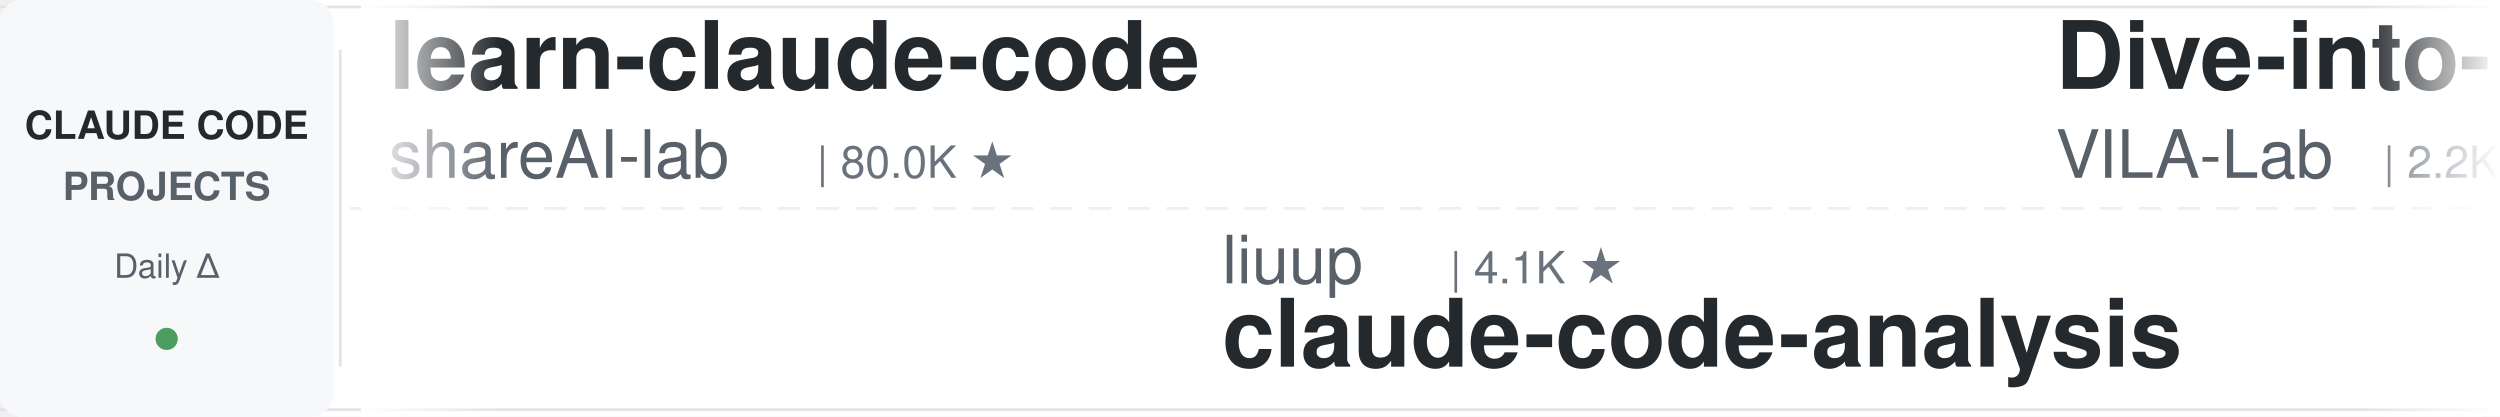
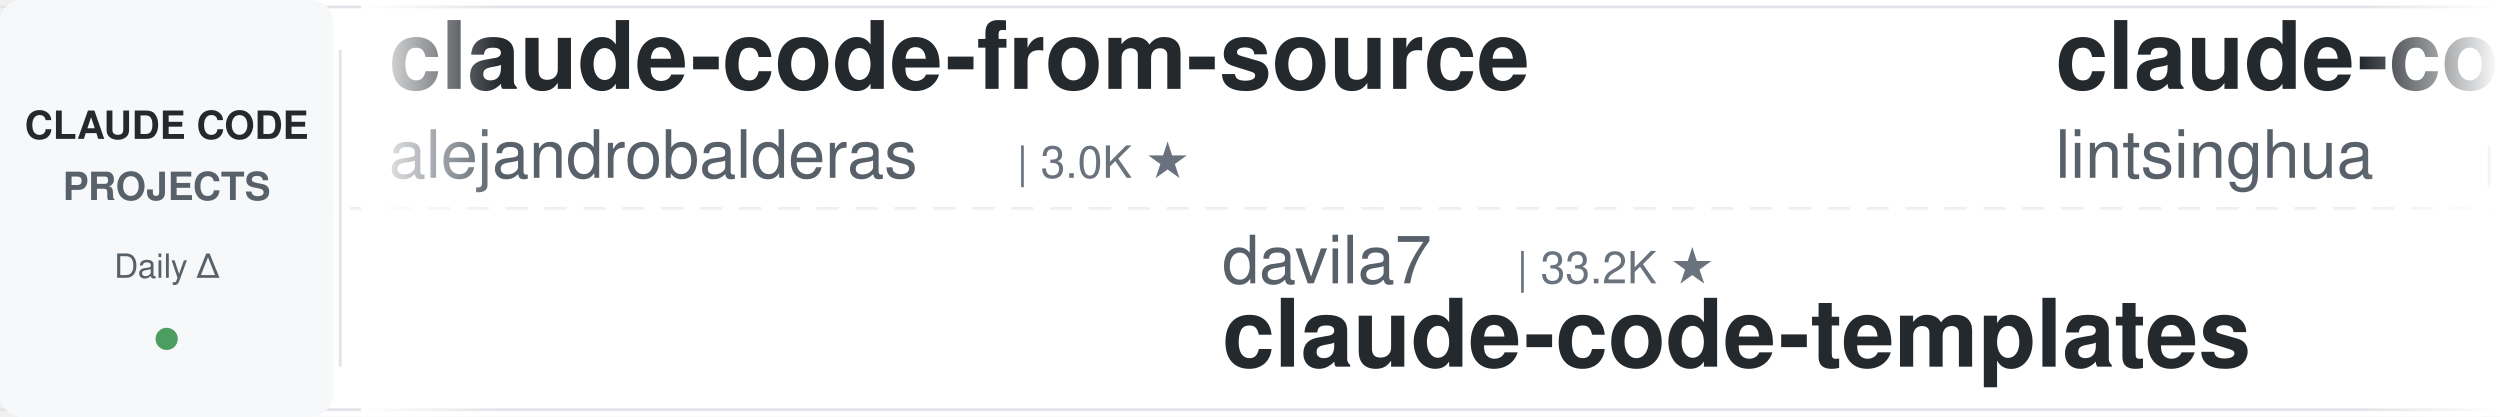
<svg xmlns="http://www.w3.org/2000/svg" width="900" height="150">
  <defs>
    <linearGradient id="leftFade" x1="0%" y1="0%" x2="100%" y2="0%">
      <stop offset="0%" style="stop-color:#ffffff;stop-opacity:1" />
      <stop offset="100%" style="stop-color:#ffffff;stop-opacity:0" />
    </linearGradient>
    <linearGradient id="rightFade" x1="0%" y1="0%" x2="100%" y2="0%">
      <stop offset="0%" style="stop-color:#ffffff;stop-opacity:0" />
      <stop offset="100%" style="stop-color:#ffffff;stop-opacity:1" />
    </linearGradient>
  </defs>
  <rect width="900" height="150" fill="#ffffff" rx="8" />
  <rect x="0" y="2" width="900" height="1" fill="#e1e4e8" />
  <rect x="0" y="147" width="900" height="1" fill="#e1e4e8" />
  <line x1="0" y1="75" x2="900" y2="75" stroke="#e1e4e8" stroke-width="1" stroke-dasharray="8 6" opacity="0.6" />
  <rect x="0" y="0" width="120" height="150" fill="#f6f8fa" rx="8" />
  <text x="60" y="50" font-family="-apple-system, BlinkMacSystemFont, 'Segoe UI', Helvetica, Arial, sans-serif" font-size="14" font-weight="600" fill="#24292e" text-anchor="middle">CLAUDE CODE</text>
  <text x="60" y="72" font-family="-apple-system, BlinkMacSystemFont, 'Segoe UI', Helvetica, Arial, sans-serif" font-size="14" font-weight="600" fill="#586069" text-anchor="middle">PROJECTS</text>
  <text x="60" y="100" font-family="-apple-system, BlinkMacSystemFont, 'Segoe UI', Helvetica, Arial, sans-serif" font-size="12" font-weight="500" fill="#586069" text-anchor="middle">Daily Δ</text>
  <circle cx="60" cy="122" r="4" fill="#22863a" opacity="0.8" />
  <rect x="122" y="18" width="1" height="114" fill="#e1e4e8" />
  <clipPath id="tickerClip">
    <rect x="130" y="0" width="770" height="150" />
  </clipPath>
  <g clip-path="url(#tickerClip)">
    <g id="tickerItems">
      <animateTransform attributeName="transform" attributeType="XML" type="translate" from="0 0" to="-3000 0" dur="54s" repeatCount="indefinite" />
      <g transform="translate(0, 0)">
-         <text x="140" y="32" font-family="-apple-system, BlinkMacSystemFont, 'Segoe UI', Helvetica, Arial, sans-serif" font-size="34" font-weight="600" fill="#24292e">learn-claude-code</text>
-         <text x="140" y="64" font-family="-apple-system, BlinkMacSystemFont, 'Segoe UI', Helvetica, Arial, sans-serif" font-size="24" font-weight="400" fill="#586069">shareAI-lab</text>
-         <text x="294" y="64" font-family="-apple-system, BlinkMacSystemFont, 'Segoe UI', Helvetica, Arial, sans-serif" font-size="16" font-weight="500" fill="#6a737d">| 80.0K ★</text>
+         <text x="140" y="32" font-family="-apple-system, BlinkMacSystemFont, 'Segoe UI', Helvetica, Arial, sans-serif" font-size="34" font-weight="600" fill="#24292e">claude-code-from-source</text>
+         <text x="140" y="64" font-family="-apple-system, BlinkMacSystemFont, 'Segoe UI', Helvetica, Arial, sans-serif" font-size="24" font-weight="400" fill="#586069">alejandrobalderas</text>
+         <text x="366" y="64" font-family="-apple-system, BlinkMacSystemFont, 'Segoe UI', Helvetica, Arial, sans-serif" font-size="16" font-weight="500" fill="#6a737d">| 3.0K ★</text>
      </g>
      <g transform="translate(300, 0)">
-         <text x="140" y="102" font-family="-apple-system, BlinkMacSystemFont, 'Segoe UI', Helvetica, Arial, sans-serif" font-size="24" font-weight="400" fill="#586069">liuup</text>
-         <text x="222" y="102" font-family="-apple-system, BlinkMacSystemFont, 'Segoe UI', Helvetica, Arial, sans-serif" font-size="16" font-weight="500" fill="#6a737d">| 4.1K ★</text>
-         <text x="140" y="132" font-family="-apple-system, BlinkMacSystemFont, 'Segoe UI', Helvetica, Arial, sans-serif" font-size="34" font-weight="600" fill="#24292e">claude-code-analysis</text>
+         <text x="140" y="102" font-family="-apple-system, BlinkMacSystemFont, 'Segoe UI', Helvetica, Arial, sans-serif" font-size="24" font-weight="400" fill="#586069">davila7</text>
+         <text x="246" y="102" font-family="-apple-system, BlinkMacSystemFont, 'Segoe UI', Helvetica, Arial, sans-serif" font-size="16" font-weight="500" fill="#6a737d">| 33.2K ★</text>
+         <text x="140" y="132" font-family="-apple-system, BlinkMacSystemFont, 'Segoe UI', Helvetica, Arial, sans-serif" font-size="34" font-weight="600" fill="#24292e">claude-code-templates</text>
      </g>
      <g transform="translate(600, 0)">
-         <text x="140" y="32" font-family="-apple-system, BlinkMacSystemFont, 'Segoe UI', Helvetica, Arial, sans-serif" font-size="34" font-weight="600" fill="#24292e">Dive-into-Claude-Code</text>
-         <text x="140" y="64" font-family="-apple-system, BlinkMacSystemFont, 'Segoe UI', Helvetica, Arial, sans-serif" font-size="24" font-weight="400" fill="#586069">VILA-Lab</text>
-         <text x="258" y="64" font-family="-apple-system, BlinkMacSystemFont, 'Segoe UI', Helvetica, Arial, sans-serif" font-size="16" font-weight="500" fill="#6a737d">| 2.2K ★</text>
+         <text x="140" y="32" font-family="-apple-system, BlinkMacSystemFont, 'Segoe UI', Helvetica, Arial, sans-serif" font-size="34" font-weight="600" fill="#24292e">claude-code-book</text>
+         <text x="140" y="64" font-family="-apple-system, BlinkMacSystemFont, 'Segoe UI', Helvetica, Arial, sans-serif" font-size="24" font-weight="400" fill="#586069">lintsinghua</text>
+         <text x="294" y="64" font-family="-apple-system, BlinkMacSystemFont, 'Segoe UI', Helvetica, Arial, sans-serif" font-size="16" font-weight="500" fill="#6a737d">| 4.4K ★</text>
      </g>
      <g transform="translate(900, 0)">
-         <text x="140" y="102" font-family="-apple-system, BlinkMacSystemFont, 'Segoe UI', Helvetica, Arial, sans-serif" font-size="24" font-weight="400" fill="#586069">OneRedOak</text>
-         <text x="270" y="102" font-family="-apple-system, BlinkMacSystemFont, 'Segoe UI', Helvetica, Arial, sans-serif" font-size="16" font-weight="500" fill="#6a737d">| 3.9K ★</text>
-         <text x="140" y="132" font-family="-apple-system, BlinkMacSystemFont, 'Segoe UI', Helvetica, Arial, sans-serif" font-size="34" font-weight="600" fill="#24292e">claude-code-workflows</text>
+         <text x="140" y="102" font-family="-apple-system, BlinkMacSystemFont, 'Segoe UI', Helvetica, Arial, sans-serif" font-size="24" font-weight="400" fill="#586069">kodu-ai</text>
+         <text x="246" y="102" font-family="-apple-system, BlinkMacSystemFont, 'Segoe UI', Helvetica, Arial, sans-serif" font-size="16" font-weight="500" fill="#6a737d">| 5.2K ★</text>
+         <text x="140" y="132" font-family="-apple-system, BlinkMacSystemFont, 'Segoe UI', Helvetica, Arial, sans-serif" font-size="34" font-weight="600" fill="#24292e">claude-coder</text>
      </g>
      <g transform="translate(1200, 0)">
-         <text x="140" y="32" font-family="-apple-system, BlinkMacSystemFont, 'Segoe UI', Helvetica, Arial, sans-serif" font-size="34" font-weight="600" fill="#24292e">Claude-Code-Game-Studios</text>
-         <text x="140" y="64" font-family="-apple-system, BlinkMacSystemFont, 'Segoe UI', Helvetica, Arial, sans-serif" font-size="24" font-weight="400" fill="#586069">Donchitos</text>
-         <text x="270" y="64" font-family="-apple-system, BlinkMacSystemFont, 'Segoe UI', Helvetica, Arial, sans-serif" font-size="16" font-weight="500" fill="#6a737d">| 36.7K ★</text>
+         <text x="140" y="32" font-family="-apple-system, BlinkMacSystemFont, 'Segoe UI', Helvetica, Arial, sans-serif" font-size="34" font-weight="600" fill="#24292e">claude-code-showcase</text>
+         <text x="140" y="64" font-family="-apple-system, BlinkMacSystemFont, 'Segoe UI', Helvetica, Arial, sans-serif" font-size="24" font-weight="400" fill="#586069">ChrisWiles</text>
+         <text x="282" y="64" font-family="-apple-system, BlinkMacSystemFont, 'Segoe UI', Helvetica, Arial, sans-serif" font-size="16" font-weight="500" fill="#6a737d">| 6.1K ★</text>
      </g>
      <g transform="translate(1500, 0)">
-         <text x="140" y="102" font-family="-apple-system, BlinkMacSystemFont, 'Segoe UI', Helvetica, Arial, sans-serif" font-size="24" font-weight="400" fill="#586069">WorldFlowAI</text>
-         <text x="294" y="102" font-family="-apple-system, BlinkMacSystemFont, 'Segoe UI', Helvetica, Arial, sans-serif" font-size="16" font-weight="500" fill="#6a737d">| 6.1K ★</text>
-         <text x="140" y="132" font-family="-apple-system, BlinkMacSystemFont, 'Segoe UI', Helvetica, Arial, sans-serif" font-size="34" font-weight="600" fill="#24292e">everything-claude-code</text>
+         <text x="140" y="102" font-family="-apple-system, BlinkMacSystemFont, 'Segoe UI', Helvetica, Arial, sans-serif" font-size="24" font-weight="400" fill="#586069">lorryjovens-hub</text>
+         <text x="342" y="102" font-family="-apple-system, BlinkMacSystemFont, 'Segoe UI', Helvetica, Arial, sans-serif" font-size="16" font-weight="500" fill="#6a737d">| 1.7K ★</text>
+         <text x="140" y="132" font-family="-apple-system, BlinkMacSystemFont, 'Segoe UI', Helvetica, Arial, sans-serif" font-size="34" font-weight="600" fill="#24292e">claude-code-rust</text>
      </g>
      <g transform="translate(1800, 0)">
-         <text x="140" y="32" font-family="-apple-system, BlinkMacSystemFont, 'Segoe UI', Helvetica, Arial, sans-serif" font-size="34" font-weight="600" fill="#24292e">claude-code-hooks-master...</text>
-         <text x="140" y="64" font-family="-apple-system, BlinkMacSystemFont, 'Segoe UI', Helvetica, Arial, sans-serif" font-size="24" font-weight="400" fill="#586069">disler</text>
-         <text x="234" y="64" font-family="-apple-system, BlinkMacSystemFont, 'Segoe UI', Helvetica, Arial, sans-serif" font-size="16" font-weight="500" fill="#6a737d">| 4.0K ★</text>
+         <text x="140" y="32" font-family="-apple-system, BlinkMacSystemFont, 'Segoe UI', Helvetica, Arial, sans-serif" font-size="34" font-weight="600" fill="#24292e">Auto-claude-code-researc...</text>
+         <text x="140" y="64" font-family="-apple-system, BlinkMacSystemFont, 'Segoe UI', Helvetica, Arial, sans-serif" font-size="24" font-weight="400" fill="#586069">wanshuiyin</text>
+         <text x="282" y="64" font-family="-apple-system, BlinkMacSystemFont, 'Segoe UI', Helvetica, Arial, sans-serif" font-size="16" font-weight="500" fill="#6a737d">| 18.9K ★</text>
      </g>
      <g transform="translate(2100, 0)">
-         <text x="140" y="102" font-family="-apple-system, BlinkMacSystemFont, 'Segoe UI', Helvetica, Arial, sans-serif" font-size="24" font-weight="400" fill="#586069">ding113</text>
-         <text x="246" y="102" font-family="-apple-system, BlinkMacSystemFont, 'Segoe UI', Helvetica, Arial, sans-serif" font-size="16" font-weight="500" fill="#6a737d">| 3.4K ★</text>
-         <text x="140" y="132" font-family="-apple-system, BlinkMacSystemFont, 'Segoe UI', Helvetica, Arial, sans-serif" font-size="34" font-weight="600" fill="#24292e">claude-code-hub</text>
+         <text x="140" y="102" font-family="-apple-system, BlinkMacSystemFont, 'Segoe UI', Helvetica, Arial, sans-serif" font-size="24" font-weight="400" fill="#586069">Piebald-AI</text>
+         <text x="282" y="102" font-family="-apple-system, BlinkMacSystemFont, 'Segoe UI', Helvetica, Arial, sans-serif" font-size="16" font-weight="500" fill="#6a737d">| 13.1K ★</text>
+         <text x="140" y="132" font-family="-apple-system, BlinkMacSystemFont, 'Segoe UI', Helvetica, Arial, sans-serif" font-size="34" font-weight="600" fill="#24292e">claude-code-system-promp...</text>
      </g>
      <g transform="translate(2400, 0)">
-         <text x="140" y="32" font-family="-apple-system, BlinkMacSystemFont, 'Segoe UI', Helvetica, Arial, sans-serif" font-size="34" font-weight="600" fill="#24292e">claude-code-base-action</text>
-         <text x="140" y="64" font-family="-apple-system, BlinkMacSystemFont, 'Segoe UI', Helvetica, Arial, sans-serif" font-size="24" font-weight="400" fill="#586069">anthropics</text>
-         <text x="282" y="64" font-family="-apple-system, BlinkMacSystemFont, 'Segoe UI', Helvetica, Arial, sans-serif" font-size="16" font-weight="500" fill="#6a737d">| 1.0K ★</text>
+         <text x="140" y="32" font-family="-apple-system, BlinkMacSystemFont, 'Segoe UI', Helvetica, Arial, sans-serif" font-size="34" font-weight="600" fill="#24292e">Claude-Code-Source-Study</text>
+         <text x="140" y="64" font-family="-apple-system, BlinkMacSystemFont, 'Segoe UI', Helvetica, Arial, sans-serif" font-size="24" font-weight="400" fill="#586069">luyao618</text>
+         <text x="258" y="64" font-family="-apple-system, BlinkMacSystemFont, 'Segoe UI', Helvetica, Arial, sans-serif" font-size="16" font-weight="500" fill="#6a737d">| 1.7K ★</text>
      </g>
      <g transform="translate(2700, 0)">
-         <text x="140" y="102" font-family="-apple-system, BlinkMacSystemFont, 'Segoe UI', Helvetica, Arial, sans-serif" font-size="24" font-weight="400" fill="#586069">diet103</text>
-         <text x="246" y="102" font-family="-apple-system, BlinkMacSystemFont, 'Segoe UI', Helvetica, Arial, sans-serif" font-size="16" font-weight="500" fill="#6a737d">| 10.0K ★</text>
-         <text x="140" y="132" font-family="-apple-system, BlinkMacSystemFont, 'Segoe UI', Helvetica, Arial, sans-serif" font-size="34" font-weight="600" fill="#24292e">claude-code-infrastructu...</text>
+         <text x="140" y="102" font-family="-apple-system, BlinkMacSystemFont, 'Segoe UI', Helvetica, Arial, sans-serif" font-size="24" font-weight="400" fill="#586069">nicedreamzapp</text>
+         <text x="318" y="102" font-family="-apple-system, BlinkMacSystemFont, 'Segoe UI', Helvetica, Arial, sans-serif" font-size="16" font-weight="500" fill="#6a737d">| 3.5K ★</text>
+         <text x="140" y="132" font-family="-apple-system, BlinkMacSystemFont, 'Segoe UI', Helvetica, Arial, sans-serif" font-size="34" font-weight="600" fill="#24292e">claude-code-local</text>
      </g>
      <g transform="translate(3000, 0)">
-         <text x="140" y="32" font-family="-apple-system, BlinkMacSystemFont, 'Segoe UI', Helvetica, Arial, sans-serif" font-size="34" font-weight="600" fill="#24292e">learn-claude-code</text>
-         <text x="140" y="64" font-family="-apple-system, BlinkMacSystemFont, 'Segoe UI', Helvetica, Arial, sans-serif" font-size="24" font-weight="400" fill="#586069">shareAI-lab</text>
-         <text x="294" y="64" font-family="-apple-system, BlinkMacSystemFont, 'Segoe UI', Helvetica, Arial, sans-serif" font-size="16" font-weight="500" fill="#6a737d">| 80.0K ★</text>
+         <text x="140" y="32" font-family="-apple-system, BlinkMacSystemFont, 'Segoe UI', Helvetica, Arial, sans-serif" font-size="34" font-weight="600" fill="#24292e">claude-code-from-source</text>
+         <text x="140" y="64" font-family="-apple-system, BlinkMacSystemFont, 'Segoe UI', Helvetica, Arial, sans-serif" font-size="24" font-weight="400" fill="#586069">alejandrobalderas</text>
+         <text x="366" y="64" font-family="-apple-system, BlinkMacSystemFont, 'Segoe UI', Helvetica, Arial, sans-serif" font-size="16" font-weight="500" fill="#6a737d">| 3.0K ★</text>
      </g>
      <g transform="translate(3300, 0)">
-         <text x="140" y="102" font-family="-apple-system, BlinkMacSystemFont, 'Segoe UI', Helvetica, Arial, sans-serif" font-size="24" font-weight="400" fill="#586069">liuup</text>
-         <text x="222" y="102" font-family="-apple-system, BlinkMacSystemFont, 'Segoe UI', Helvetica, Arial, sans-serif" font-size="16" font-weight="500" fill="#6a737d">| 4.1K ★</text>
-         <text x="140" y="132" font-family="-apple-system, BlinkMacSystemFont, 'Segoe UI', Helvetica, Arial, sans-serif" font-size="34" font-weight="600" fill="#24292e">claude-code-analysis</text>
+         <text x="140" y="102" font-family="-apple-system, BlinkMacSystemFont, 'Segoe UI', Helvetica, Arial, sans-serif" font-size="24" font-weight="400" fill="#586069">davila7</text>
+         <text x="246" y="102" font-family="-apple-system, BlinkMacSystemFont, 'Segoe UI', Helvetica, Arial, sans-serif" font-size="16" font-weight="500" fill="#6a737d">| 33.2K ★</text>
+         <text x="140" y="132" font-family="-apple-system, BlinkMacSystemFont, 'Segoe UI', Helvetica, Arial, sans-serif" font-size="34" font-weight="600" fill="#24292e">claude-code-templates</text>
      </g>
      <g transform="translate(3600, 0)">
-         <text x="140" y="32" font-family="-apple-system, BlinkMacSystemFont, 'Segoe UI', Helvetica, Arial, sans-serif" font-size="34" font-weight="600" fill="#24292e">Dive-into-Claude-Code</text>
-         <text x="140" y="64" font-family="-apple-system, BlinkMacSystemFont, 'Segoe UI', Helvetica, Arial, sans-serif" font-size="24" font-weight="400" fill="#586069">VILA-Lab</text>
-         <text x="258" y="64" font-family="-apple-system, BlinkMacSystemFont, 'Segoe UI', Helvetica, Arial, sans-serif" font-size="16" font-weight="500" fill="#6a737d">| 2.2K ★</text>
+         <text x="140" y="32" font-family="-apple-system, BlinkMacSystemFont, 'Segoe UI', Helvetica, Arial, sans-serif" font-size="34" font-weight="600" fill="#24292e">claude-code-book</text>
+         <text x="140" y="64" font-family="-apple-system, BlinkMacSystemFont, 'Segoe UI', Helvetica, Arial, sans-serif" font-size="24" font-weight="400" fill="#586069">lintsinghua</text>
+         <text x="294" y="64" font-family="-apple-system, BlinkMacSystemFont, 'Segoe UI', Helvetica, Arial, sans-serif" font-size="16" font-weight="500" fill="#6a737d">| 4.4K ★</text>
      </g>
      <g transform="translate(3900, 0)">
-         <text x="140" y="102" font-family="-apple-system, BlinkMacSystemFont, 'Segoe UI', Helvetica, Arial, sans-serif" font-size="24" font-weight="400" fill="#586069">OneRedOak</text>
-         <text x="270" y="102" font-family="-apple-system, BlinkMacSystemFont, 'Segoe UI', Helvetica, Arial, sans-serif" font-size="16" font-weight="500" fill="#6a737d">| 3.9K ★</text>
-         <text x="140" y="132" font-family="-apple-system, BlinkMacSystemFont, 'Segoe UI', Helvetica, Arial, sans-serif" font-size="34" font-weight="600" fill="#24292e">claude-code-workflows</text>
+         <text x="140" y="102" font-family="-apple-system, BlinkMacSystemFont, 'Segoe UI', Helvetica, Arial, sans-serif" font-size="24" font-weight="400" fill="#586069">kodu-ai</text>
+         <text x="246" y="102" font-family="-apple-system, BlinkMacSystemFont, 'Segoe UI', Helvetica, Arial, sans-serif" font-size="16" font-weight="500" fill="#6a737d">| 5.2K ★</text>
+         <text x="140" y="132" font-family="-apple-system, BlinkMacSystemFont, 'Segoe UI', Helvetica, Arial, sans-serif" font-size="34" font-weight="600" fill="#24292e">claude-coder</text>
      </g>
    </g>
  </g>
  <rect x="130" y="0" width="50" height="150" fill="url(#leftFade)" />
  <rect x="850" y="0" width="50" height="150" fill="url(#rightFade)" />
</svg>
